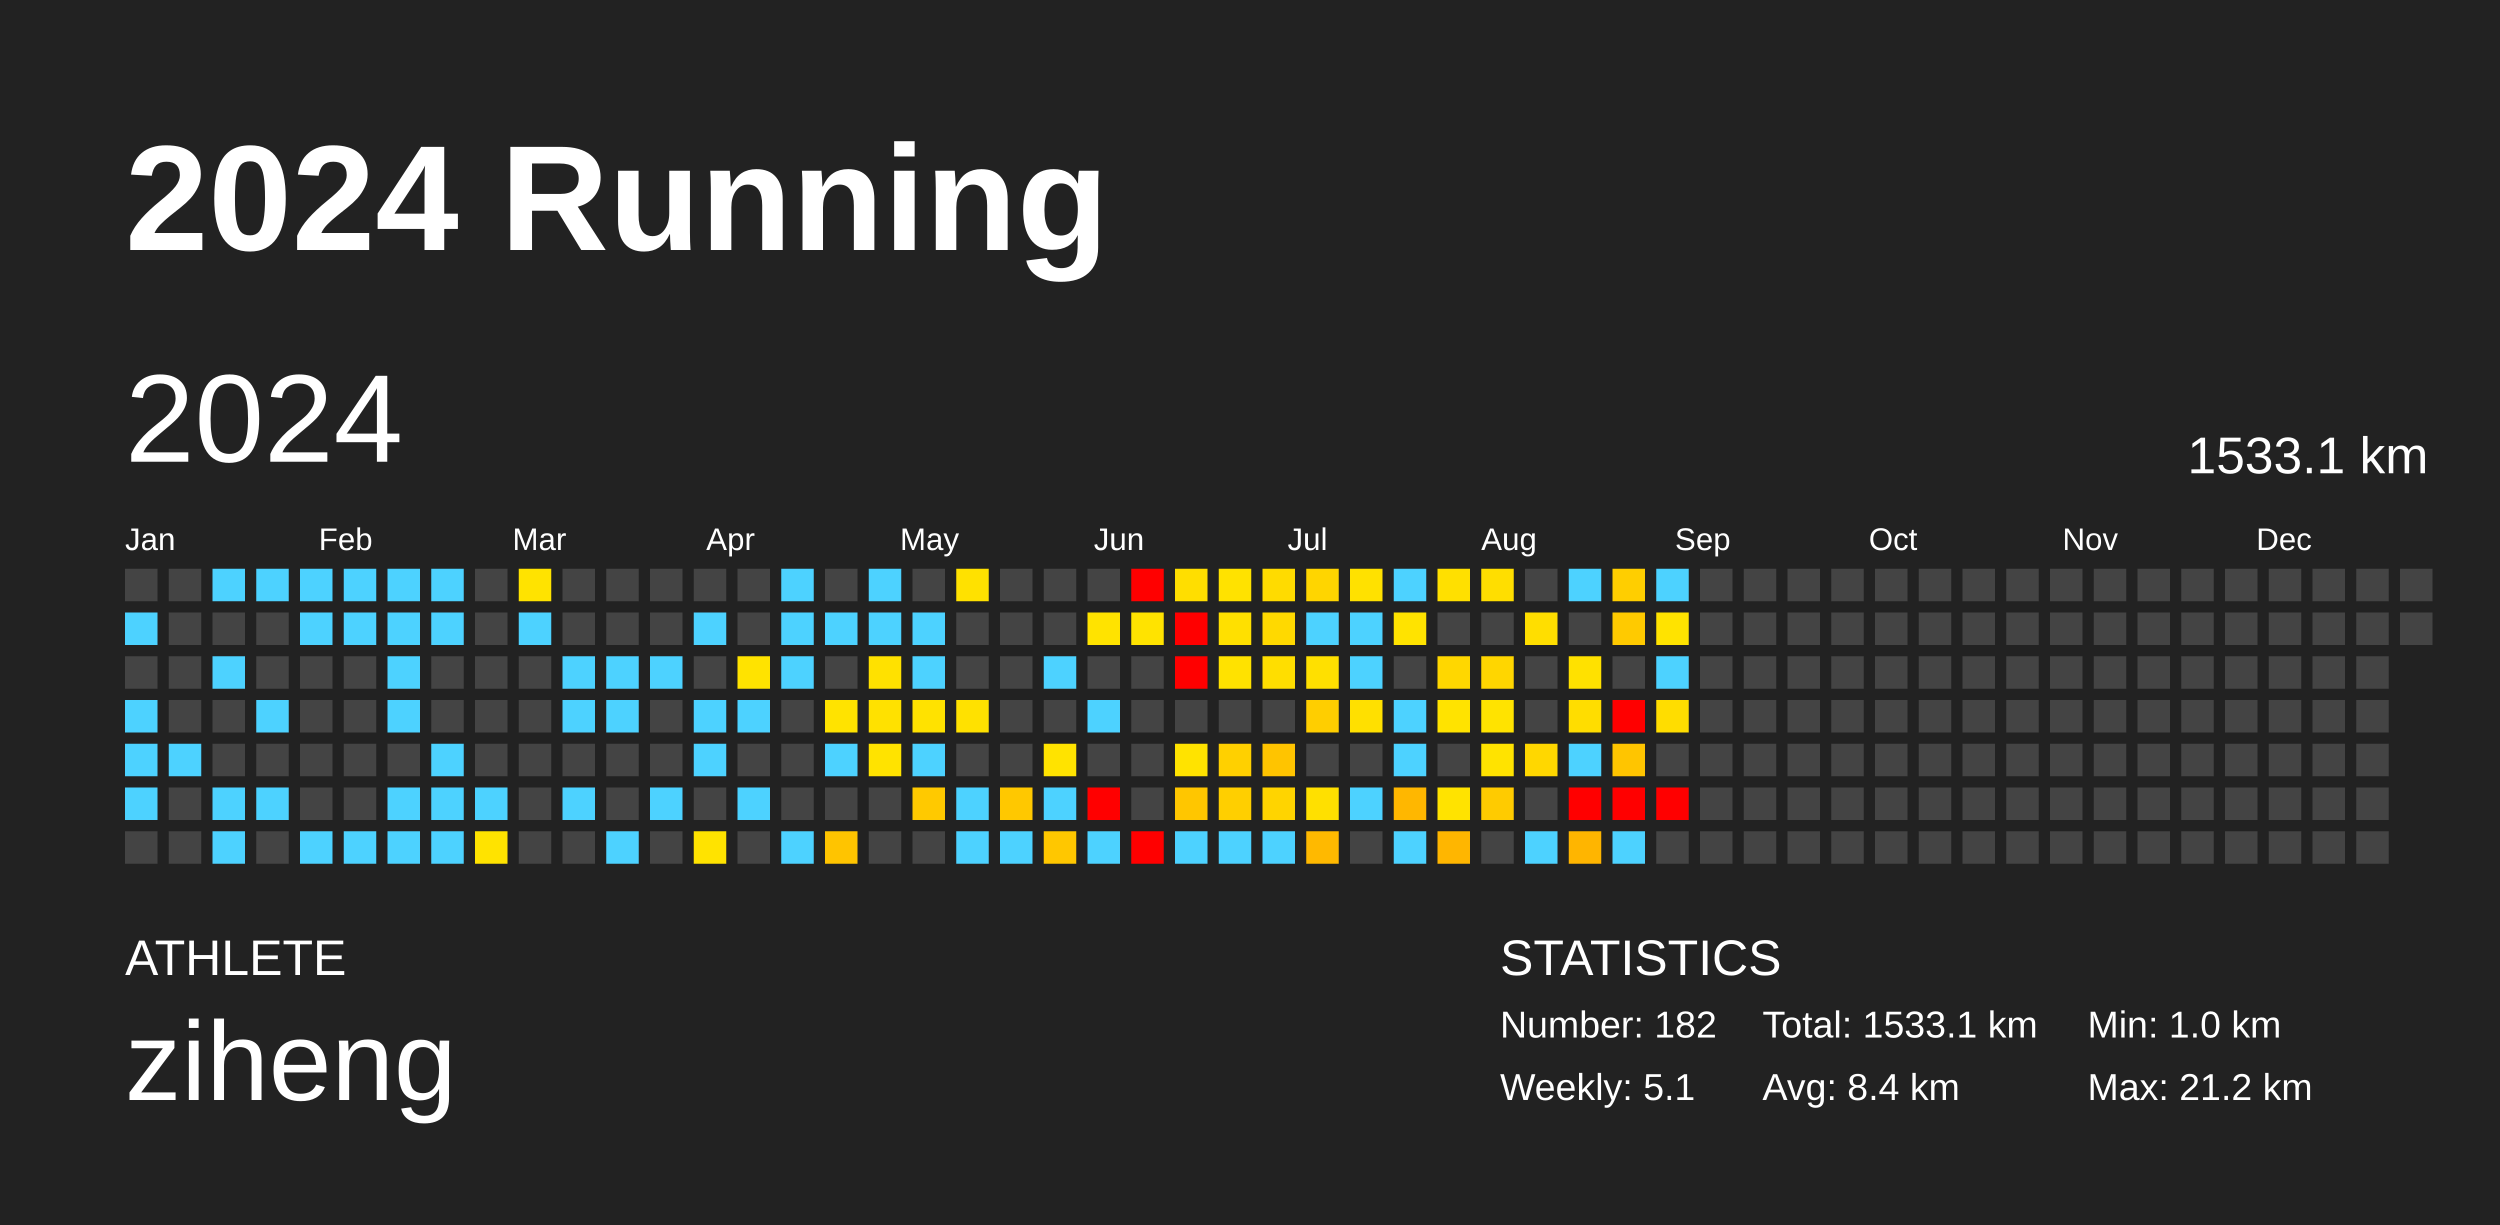
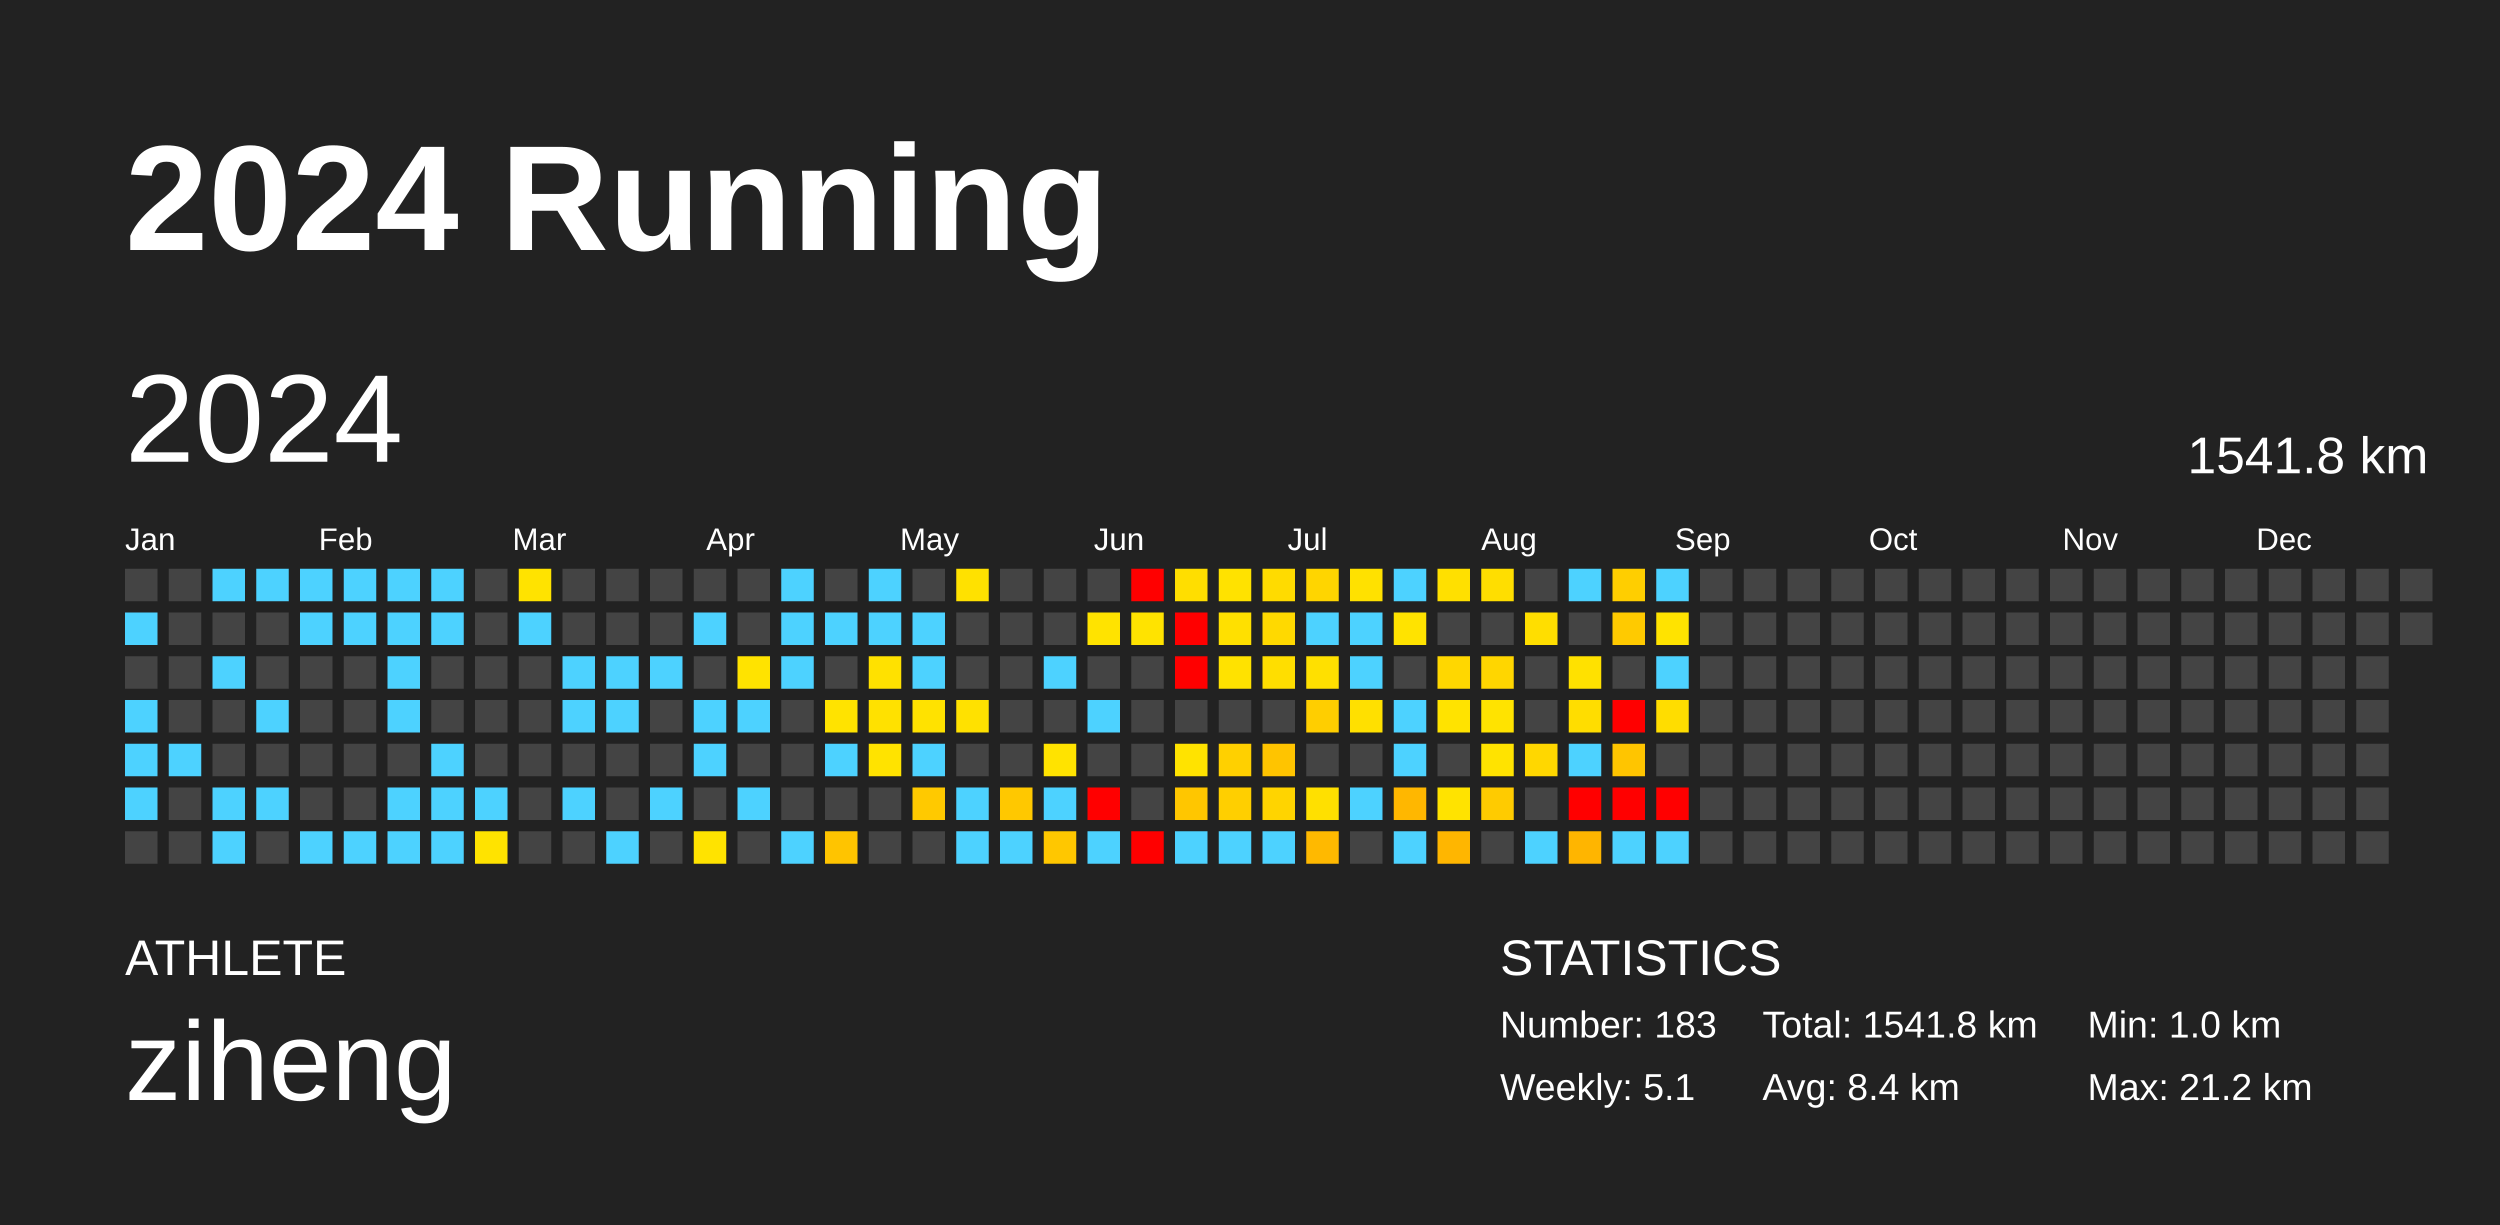
<svg xmlns="http://www.w3.org/2000/svg" baseProfile="full" height="98mm" version="1.1" viewBox="0,0,200,98" width="200mm">
  <defs />
  <rect fill="#222222" height="98" width="200" x="0" y="0" />
  <text fill="#FFFFFF" style="font-size:12px; font-family:Arial; font-weight:bold;" x="10" y="20">2024 Running</text>
  <text fill="#FFFFFF" style="font-size:4px; font-family:Arial" x="10" y="78">ATHLETE</text>
  <text fill="#FFFFFF" style="font-size:9px; font-family:Arial" x="10" y="88">ziheng</text>
  <text fill="#FFFFFF" style="font-size:4px; font-family:Arial" x="120" y="78">STATISTICS</text>
-   <text fill="#FFFFFF" style="font-size:3px; font-family:Arial" x="120" y="83">Number: 182</text>
+   <text fill="#FFFFFF" style="font-size:3px; font-family:Arial" x="120" y="83">Number: 183</text>
  <text fill="#FFFFFF" style="font-size:3px; font-family:Arial" x="120" y="88">Weekly: 5.1</text>
-   <text fill="#FFFFFF" style="font-size:3px; font-family:Arial" x="141" y="83">Total: 1533.1 km</text>
+   <text fill="#FFFFFF" style="font-size:3px; font-family:Arial" x="141" y="83">Total: 1541.8 km</text>
  <text fill="#FFFFFF" style="font-size:3px; font-family:Arial" x="141" y="88">Avg: 8.4 km</text>
  <text fill="#FFFFFF" style="font-size:3px; font-family:Arial" x="167" y="83">Min: 1.0 km</text>
  <text fill="#FFFFFF" style="font-size:3px; font-family:Arial" x="167" y="88">Max: 21.2 km</text>
  <text dominant-baseline="hanging" fill="#FFFFFF" style="font-size:10.0px; font-family:Arial;" x="10" y="30">2024</text>
-   <text dominant-baseline="hanging" fill="#FFFFFF" style="font-size:4.125px; font-family:Arial;" x="175" y="35">1533.1 km</text>
+   <text dominant-baseline="hanging" fill="#FFFFFF" style="font-size:4.125px; font-family:Arial;" x="175" y="35">1541.8 km</text>
  <text fill="#FFFFFF" style="font-size:2.5px; font-family:Arial" x="10.0" y="44">Jan</text>
  <text fill="#FFFFFF" style="font-size:2.5px; font-family:Arial" x="25.5" y="44">Feb</text>
  <text fill="#FFFFFF" style="font-size:2.5px; font-family:Arial" x="41.0" y="44">Mar</text>
  <text fill="#FFFFFF" style="font-size:2.5px; font-family:Arial" x="56.5" y="44">Apr</text>
  <text fill="#FFFFFF" style="font-size:2.5px; font-family:Arial" x="72.0" y="44">May</text>
  <text fill="#FFFFFF" style="font-size:2.5px; font-family:Arial" x="87.5" y="44">Jun</text>
  <text fill="#FFFFFF" style="font-size:2.5px; font-family:Arial" x="103.0" y="44">Jul</text>
  <text fill="#FFFFFF" style="font-size:2.5px; font-family:Arial" x="118.5" y="44">Aug</text>
  <text fill="#FFFFFF" style="font-size:2.5px; font-family:Arial" x="134.0" y="44">Sep</text>
  <text fill="#FFFFFF" style="font-size:2.5px; font-family:Arial" x="149.5" y="44">Oct</text>
  <text fill="#FFFFFF" style="font-size:2.5px; font-family:Arial" x="165.0" y="44">Nov</text>
  <text fill="#FFFFFF" style="font-size:2.5px; font-family:Arial" x="180.5" y="44">Dec</text>
  <rect fill="#444444" height="2.6" width="2.6" x="10.0" y="45.5" />
  <rect fill="#4dd2ff" height="2.6" width="2.6" x="10.0" y="49.0" />
  <rect fill="#444444" height="2.6" width="2.6" x="10.0" y="52.5" />
  <rect fill="#4dd2ff" height="2.6" width="2.6" x="10.0" y="56.0" />
  <rect fill="#4dd2ff" height="2.6" width="2.6" x="10.0" y="59.5" />
  <rect fill="#4dd2ff" height="2.6" width="2.6" x="10.0" y="63.0" />
  <rect fill="#444444" height="2.6" width="2.6" x="10.0" y="66.5" />
  <rect fill="#444444" height="2.6" width="2.6" x="13.5" y="45.5" />
  <rect fill="#444444" height="2.6" width="2.6" x="13.5" y="49.0" />
  <rect fill="#444444" height="2.6" width="2.6" x="13.5" y="52.5" />
  <rect fill="#444444" height="2.6" width="2.6" x="13.5" y="56.0" />
  <rect fill="#4dd2ff" height="2.6" width="2.6" x="13.5" y="59.5" />
  <rect fill="#444444" height="2.6" width="2.6" x="13.5" y="63.0" />
  <rect fill="#444444" height="2.6" width="2.6" x="13.5" y="66.5" />
  <rect fill="#4dd2ff" height="2.6" width="2.6" x="17.0" y="45.5" />
  <rect fill="#444444" height="2.6" width="2.6" x="17.0" y="49.0" />
  <rect fill="#4dd2ff" height="2.6" width="2.6" x="17.0" y="52.5" />
  <rect fill="#444444" height="2.6" width="2.6" x="17.0" y="56.0" />
  <rect fill="#444444" height="2.6" width="2.6" x="17.0" y="59.5" />
  <rect fill="#4dd2ff" height="2.6" width="2.6" x="17.0" y="63.0" />
  <rect fill="#4dd2ff" height="2.6" width="2.6" x="17.0" y="66.5" />
  <rect fill="#4dd2ff" height="2.6" width="2.6" x="20.5" y="45.5" />
  <rect fill="#444444" height="2.6" width="2.6" x="20.5" y="49.0" />
  <rect fill="#444444" height="2.6" width="2.6" x="20.5" y="52.5" />
  <rect fill="#4dd2ff" height="2.6" width="2.6" x="20.5" y="56.0" />
  <rect fill="#444444" height="2.6" width="2.6" x="20.5" y="59.5" />
  <rect fill="#4dd2ff" height="2.6" width="2.6" x="20.5" y="63.0" />
  <rect fill="#444444" height="2.6" width="2.6" x="20.5" y="66.5" />
  <rect fill="#4dd2ff" height="2.6" width="2.6" x="24.0" y="45.5" />
  <rect fill="#4dd2ff" height="2.6" width="2.6" x="24.0" y="49.0" />
  <rect fill="#444444" height="2.6" width="2.6" x="24.0" y="52.5" />
  <rect fill="#444444" height="2.6" width="2.6" x="24.0" y="56.0" />
  <rect fill="#444444" height="2.6" width="2.6" x="24.0" y="59.5" />
  <rect fill="#444444" height="2.6" width="2.6" x="24.0" y="63.0" />
  <rect fill="#4dd2ff" height="2.6" width="2.6" x="24.0" y="66.5" />
  <rect fill="#4dd2ff" height="2.6" width="2.6" x="27.5" y="45.5" />
  <rect fill="#4dd2ff" height="2.6" width="2.6" x="27.5" y="49.0" />
  <rect fill="#444444" height="2.6" width="2.6" x="27.5" y="52.5" />
  <rect fill="#444444" height="2.6" width="2.6" x="27.5" y="56.0" />
  <rect fill="#444444" height="2.6" width="2.6" x="27.5" y="59.5" />
  <rect fill="#444444" height="2.6" width="2.6" x="27.5" y="63.0" />
  <rect fill="#4dd2ff" height="2.6" width="2.6" x="27.5" y="66.5" />
  <rect fill="#4dd2ff" height="2.6" width="2.6" x="31.0" y="45.5" />
  <rect fill="#4dd2ff" height="2.6" width="2.6" x="31.0" y="49.0" />
  <rect fill="#4dd2ff" height="2.6" width="2.6" x="31.0" y="52.5" />
  <rect fill="#4dd2ff" height="2.6" width="2.6" x="31.0" y="56.0" />
  <rect fill="#444444" height="2.6" width="2.6" x="31.0" y="59.5" />
  <rect fill="#4dd2ff" height="2.6" width="2.6" x="31.0" y="63.0" />
  <rect fill="#4dd2ff" height="2.6" width="2.6" x="31.0" y="66.5" />
  <rect fill="#4dd2ff" height="2.6" width="2.6" x="34.5" y="45.5" />
  <rect fill="#4dd2ff" height="2.6" width="2.6" x="34.5" y="49.0" />
  <rect fill="#444444" height="2.6" width="2.6" x="34.5" y="52.5" />
  <rect fill="#444444" height="2.6" width="2.6" x="34.5" y="56.0" />
  <rect fill="#4dd2ff" height="2.6" width="2.6" x="34.5" y="59.5" />
  <rect fill="#4dd2ff" height="2.6" width="2.6" x="34.5" y="63.0" />
  <rect fill="#4dd2ff" height="2.6" width="2.6" x="34.5" y="66.5" />
  <rect fill="#444444" height="2.6" width="2.6" x="38.0" y="45.5" />
  <rect fill="#444444" height="2.6" width="2.6" x="38.0" y="49.0" />
  <rect fill="#444444" height="2.6" width="2.6" x="38.0" y="52.5" />
  <rect fill="#444444" height="2.6" width="2.6" x="38.0" y="56.0" />
  <rect fill="#444444" height="2.6" width="2.6" x="38.0" y="59.5" />
  <rect fill="#4dd2ff" height="2.6" width="2.6" x="38.0" y="63.0" />
  <rect fill="#ffe300" height="2.6" width="2.6" x="38.0" y="66.5" />
  <rect fill="#ffe300" height="2.6" width="2.6" x="41.5" y="45.5" />
  <rect fill="#4dd2ff" height="2.6" width="2.6" x="41.5" y="49.0" />
  <rect fill="#444444" height="2.6" width="2.6" x="41.5" y="52.5" />
  <rect fill="#444444" height="2.6" width="2.6" x="41.5" y="56.0" />
  <rect fill="#444444" height="2.6" width="2.6" x="41.5" y="59.5" />
  <rect fill="#444444" height="2.6" width="2.6" x="41.5" y="63.0" />
  <rect fill="#444444" height="2.6" width="2.6" x="41.5" y="66.5" />
  <rect fill="#444444" height="2.6" width="2.6" x="45.0" y="45.5" />
  <rect fill="#444444" height="2.6" width="2.6" x="45.0" y="49.0" />
  <rect fill="#4dd2ff" height="2.6" width="2.6" x="45.0" y="52.5" />
  <rect fill="#4dd2ff" height="2.6" width="2.6" x="45.0" y="56.0" />
  <rect fill="#444444" height="2.6" width="2.6" x="45.0" y="59.5" />
  <rect fill="#4dd2ff" height="2.6" width="2.6" x="45.0" y="63.0" />
  <rect fill="#444444" height="2.6" width="2.6" x="45.0" y="66.5" />
  <rect fill="#444444" height="2.6" width="2.6" x="48.5" y="45.5" />
  <rect fill="#444444" height="2.6" width="2.6" x="48.5" y="49.0" />
  <rect fill="#4dd2ff" height="2.6" width="2.6" x="48.5" y="52.5" />
  <rect fill="#4dd2ff" height="2.6" width="2.6" x="48.5" y="56.0" />
  <rect fill="#444444" height="2.6" width="2.6" x="48.5" y="59.5" />
  <rect fill="#444444" height="2.6" width="2.6" x="48.5" y="63.0" />
  <rect fill="#4dd2ff" height="2.6" width="2.6" x="48.5" y="66.5" />
  <rect fill="#444444" height="2.6" width="2.6" x="52.0" y="45.5" />
  <rect fill="#444444" height="2.6" width="2.6" x="52.0" y="49.0" />
  <rect fill="#4dd2ff" height="2.6" width="2.6" x="52.0" y="52.5" />
  <rect fill="#444444" height="2.6" width="2.6" x="52.0" y="56.0" />
  <rect fill="#444444" height="2.6" width="2.6" x="52.0" y="59.5" />
  <rect fill="#4dd2ff" height="2.6" width="2.6" x="52.0" y="63.0" />
  <rect fill="#444444" height="2.6" width="2.6" x="52.0" y="66.5" />
  <rect fill="#444444" height="2.6" width="2.6" x="55.5" y="45.5" />
  <rect fill="#4dd2ff" height="2.6" width="2.6" x="55.5" y="49.0" />
  <rect fill="#444444" height="2.6" width="2.6" x="55.5" y="52.5" />
  <rect fill="#4dd2ff" height="2.6" width="2.6" x="55.5" y="56.0" />
  <rect fill="#4dd2ff" height="2.6" width="2.6" x="55.5" y="59.5" />
  <rect fill="#444444" height="2.6" width="2.6" x="55.5" y="63.0" />
  <rect fill="#ffe300" height="2.6" width="2.6" x="55.5" y="66.5" />
  <rect fill="#444444" height="2.6" width="2.6" x="59.0" y="45.5" />
  <rect fill="#444444" height="2.6" width="2.6" x="59.0" y="49.0" />
  <rect fill="#ffe300" height="2.6" width="2.6" x="59.0" y="52.5" />
  <rect fill="#4dd2ff" height="2.6" width="2.6" x="59.0" y="56.0" />
  <rect fill="#444444" height="2.6" width="2.6" x="59.0" y="59.5" />
  <rect fill="#4dd2ff" height="2.6" width="2.6" x="59.0" y="63.0" />
  <rect fill="#444444" height="2.6" width="2.6" x="59.0" y="66.5" />
  <rect fill="#4dd2ff" height="2.6" width="2.6" x="62.5" y="45.5" />
  <rect fill="#4dd2ff" height="2.6" width="2.6" x="62.5" y="49.0" />
  <rect fill="#4dd2ff" height="2.6" width="2.6" x="62.5" y="52.5" />
  <rect fill="#444444" height="2.6" width="2.6" x="62.5" y="56.0" />
  <rect fill="#444444" height="2.6" width="2.6" x="62.5" y="59.5" />
  <rect fill="#444444" height="2.6" width="2.6" x="62.5" y="63.0" />
  <rect fill="#4dd2ff" height="2.6" width="2.6" x="62.5" y="66.5" />
  <rect fill="#444444" height="2.6" width="2.6" x="66.0" y="45.5" />
  <rect fill="#4dd2ff" height="2.6" width="2.6" x="66.0" y="49.0" />
  <rect fill="#444444" height="2.6" width="2.6" x="66.0" y="52.5" />
  <rect fill="#ffe300" height="2.6" width="2.6" x="66.0" y="56.0" />
  <rect fill="#4dd2ff" height="2.6" width="2.6" x="66.0" y="59.5" />
  <rect fill="#444444" height="2.6" width="2.6" x="66.0" y="63.0" />
  <rect fill="#ffc400" height="2.6" width="2.6" x="66.0" y="66.5" />
  <rect fill="#4dd2ff" height="2.6" width="2.6" x="69.5" y="45.5" />
  <rect fill="#4dd2ff" height="2.6" width="2.6" x="69.5" y="49.0" />
  <rect fill="#ffe100" height="2.6" width="2.6" x="69.5" y="52.5" />
  <rect fill="#ffe100" height="2.6" width="2.6" x="69.5" y="56.0" />
  <rect fill="#ffe300" height="2.6" width="2.6" x="69.5" y="59.5" />
  <rect fill="#444444" height="2.6" width="2.6" x="69.5" y="63.0" />
  <rect fill="#444444" height="2.6" width="2.6" x="69.5" y="66.5" />
  <rect fill="#444444" height="2.6" width="2.6" x="73.0" y="45.5" />
  <rect fill="#4dd2ff" height="2.6" width="2.6" x="73.0" y="49.0" />
  <rect fill="#4dd2ff" height="2.6" width="2.6" x="73.0" y="52.5" />
  <rect fill="#ffe200" height="2.6" width="2.6" x="73.0" y="56.0" />
  <rect fill="#4dd2ff" height="2.6" width="2.6" x="73.0" y="59.5" />
  <rect fill="#ffc900" height="2.6" width="2.6" x="73.0" y="63.0" />
  <rect fill="#444444" height="2.6" width="2.6" x="73.0" y="66.5" />
  <rect fill="#ffe100" height="2.6" width="2.6" x="76.5" y="45.5" />
  <rect fill="#444444" height="2.6" width="2.6" x="76.5" y="49.0" />
  <rect fill="#444444" height="2.6" width="2.6" x="76.5" y="52.5" />
  <rect fill="#ffe100" height="2.6" width="2.6" x="76.5" y="56.0" />
  <rect fill="#444444" height="2.6" width="2.6" x="76.5" y="59.5" />
  <rect fill="#4dd2ff" height="2.6" width="2.6" x="76.5" y="63.0" />
  <rect fill="#4dd2ff" height="2.6" width="2.6" x="76.5" y="66.5" />
  <rect fill="#444444" height="2.6" width="2.6" x="80.0" y="45.5" />
  <rect fill="#444444" height="2.6" width="2.6" x="80.0" y="49.0" />
  <rect fill="#444444" height="2.6" width="2.6" x="80.0" y="52.5" />
  <rect fill="#444444" height="2.6" width="2.6" x="80.0" y="56.0" />
  <rect fill="#444444" height="2.6" width="2.6" x="80.0" y="59.5" />
  <rect fill="#ffc800" height="2.6" width="2.6" x="80.0" y="63.0" />
  <rect fill="#4dd2ff" height="2.6" width="2.6" x="80.0" y="66.5" />
  <rect fill="#444444" height="2.6" width="2.6" x="83.5" y="45.5" />
  <rect fill="#444444" height="2.6" width="2.6" x="83.5" y="49.0" />
  <rect fill="#4dd2ff" height="2.6" width="2.6" x="83.5" y="52.5" />
  <rect fill="#444444" height="2.6" width="2.6" x="83.5" y="56.0" />
  <rect fill="#ffe300" height="2.6" width="2.6" x="83.5" y="59.5" />
  <rect fill="#4dd2ff" height="2.6" width="2.6" x="83.5" y="63.0" />
  <rect fill="#ffc700" height="2.6" width="2.6" x="83.5" y="66.5" />
  <rect fill="#444444" height="2.6" width="2.6" x="87.0" y="45.5" />
  <rect fill="#ffe300" height="2.6" width="2.6" x="87.0" y="49.0" />
  <rect fill="#444444" height="2.6" width="2.6" x="87.0" y="52.5" />
  <rect fill="#4dd2ff" height="2.6" width="2.6" x="87.0" y="56.0" />
  <rect fill="#444444" height="2.6" width="2.6" x="87.0" y="59.5" />
  <rect fill="red" height="2.6" width="2.6" x="87.0" y="63.0" />
  <rect fill="#4dd2ff" height="2.6" width="2.6" x="87.0" y="66.5" />
  <rect fill="red" height="2.6" width="2.6" x="90.5" y="45.5" />
  <rect fill="#ffe300" height="2.6" width="2.6" x="90.5" y="49.0" />
  <rect fill="#444444" height="2.6" width="2.6" x="90.5" y="52.5" />
  <rect fill="#444444" height="2.6" width="2.6" x="90.5" y="56.0" />
  <rect fill="#444444" height="2.6" width="2.6" x="90.5" y="59.5" />
  <rect fill="#444444" height="2.6" width="2.6" x="90.5" y="63.0" />
  <rect fill="red" height="2.6" width="2.6" x="90.5" y="66.5" />
  <rect fill="#ffde00" height="2.6" width="2.6" x="94.0" y="45.5" />
  <rect fill="red" height="2.6" width="2.6" x="94.0" y="49.0" />
  <rect fill="red" height="2.6" width="2.6" x="94.0" y="52.5" />
  <rect fill="#444444" height="2.6" width="2.6" x="94.0" y="56.0" />
  <rect fill="#ffe300" height="2.6" width="2.6" x="94.0" y="59.5" />
  <rect fill="#ffc600" height="2.6" width="2.6" x="94.0" y="63.0" />
  <rect fill="#4dd2ff" height="2.6" width="2.6" x="94.0" y="66.5" />
  <rect fill="#ffe200" height="2.6" width="2.6" x="97.5" y="45.5" />
  <rect fill="#ffe000" height="2.6" width="2.6" x="97.5" y="49.0" />
  <rect fill="#ffe200" height="2.6" width="2.6" x="97.5" y="52.5" />
  <rect fill="#444444" height="2.6" width="2.6" x="97.5" y="56.0" />
  <rect fill="#ffd000" height="2.6" width="2.6" x="97.5" y="59.5" />
  <rect fill="#ffcf00" height="2.6" width="2.6" x="97.5" y="63.0" />
  <rect fill="#4dd2ff" height="2.6" width="2.6" x="97.5" y="66.5" />
  <rect fill="#ffdb00" height="2.6" width="2.6" x="101.0" y="45.5" />
  <rect fill="#ffd900" height="2.6" width="2.6" x="101.0" y="49.0" />
  <rect fill="#ffde00" height="2.6" width="2.6" x="101.0" y="52.5" />
  <rect fill="#444444" height="2.6" width="2.6" x="101.0" y="56.0" />
  <rect fill="#ffc400" height="2.6" width="2.6" x="101.0" y="59.5" />
  <rect fill="#ffd400" height="2.6" width="2.6" x="101.0" y="63.0" />
  <rect fill="#4dd2ff" height="2.6" width="2.6" x="101.0" y="66.5" />
  <rect fill="#ffd500" height="2.6" width="2.6" x="104.5" y="45.5" />
  <rect fill="#4dd2ff" height="2.6" width="2.6" x="104.5" y="49.0" />
  <rect fill="#ffe000" height="2.6" width="2.6" x="104.5" y="52.5" />
  <rect fill="#ffce00" height="2.6" width="2.6" x="104.5" y="56.0" />
  <rect fill="#444444" height="2.6" width="2.6" x="104.5" y="59.5" />
  <rect fill="#ffe000" height="2.6" width="2.6" x="104.5" y="63.0" />
  <rect fill="#ffb900" height="2.6" width="2.6" x="104.5" y="66.5" />
  <rect fill="#ffe100" height="2.6" width="2.6" x="108.0" y="45.5" />
  <rect fill="#4dd2ff" height="2.6" width="2.6" x="108.0" y="49.0" />
  <rect fill="#4dd2ff" height="2.6" width="2.6" x="108.0" y="52.5" />
  <rect fill="#ffe000" height="2.6" width="2.6" x="108.0" y="56.0" />
  <rect fill="#444444" height="2.6" width="2.6" x="108.0" y="59.5" />
  <rect fill="#4dd2ff" height="2.6" width="2.6" x="108.0" y="63.0" />
  <rect fill="#444444" height="2.6" width="2.6" x="108.0" y="66.5" />
  <rect fill="#4dd2ff" height="2.6" width="2.6" x="111.5" y="45.5" />
  <rect fill="#ffe300" height="2.6" width="2.6" x="111.5" y="49.0" />
  <rect fill="#444444" height="2.6" width="2.6" x="111.5" y="52.5" />
  <rect fill="#4dd2ff" height="2.6" width="2.6" x="111.5" y="56.0" />
  <rect fill="#4dd2ff" height="2.6" width="2.6" x="111.5" y="59.5" />
  <rect fill="#ffb700" height="2.6" width="2.6" x="111.5" y="63.0" />
  <rect fill="#4dd2ff" height="2.6" width="2.6" x="111.5" y="66.5" />
  <rect fill="#ffe000" height="2.6" width="2.6" x="115.0" y="45.5" />
  <rect fill="#444444" height="2.6" width="2.6" x="115.0" y="49.0" />
  <rect fill="#ffd700" height="2.6" width="2.6" x="115.0" y="52.5" />
  <rect fill="#ffe300" height="2.6" width="2.6" x="115.0" y="56.0" />
  <rect fill="#444444" height="2.6" width="2.6" x="115.0" y="59.5" />
  <rect fill="#ffe300" height="2.6" width="2.6" x="115.0" y="63.0" />
  <rect fill="#ffb600" height="2.6" width="2.6" x="115.0" y="66.5" />
  <rect fill="#ffde00" height="2.6" width="2.6" x="118.5" y="45.5" />
  <rect fill="#444444" height="2.6" width="2.6" x="118.5" y="49.0" />
  <rect fill="#ffd600" height="2.6" width="2.6" x="118.5" y="52.5" />
  <rect fill="#ffe300" height="2.6" width="2.6" x="118.5" y="56.0" />
  <rect fill="#ffe300" height="2.6" width="2.6" x="118.5" y="59.5" />
  <rect fill="#ffcb00" height="2.6" width="2.6" x="118.5" y="63.0" />
  <rect fill="#444444" height="2.6" width="2.6" x="118.5" y="66.5" />
  <rect fill="#444444" height="2.6" width="2.6" x="122.0" y="45.5" />
  <rect fill="#ffde00" height="2.6" width="2.6" x="122.0" y="49.0" />
  <rect fill="#444444" height="2.6" width="2.6" x="122.0" y="52.5" />
  <rect fill="#444444" height="2.6" width="2.6" x="122.0" y="56.0" />
  <rect fill="#ffd700" height="2.6" width="2.6" x="122.0" y="59.5" />
  <rect fill="#444444" height="2.6" width="2.6" x="122.0" y="63.0" />
  <rect fill="#4dd2ff" height="2.6" width="2.6" x="122.0" y="66.5" />
  <rect fill="#4dd2ff" height="2.6" width="2.6" x="125.5" y="45.5" />
  <rect fill="#444444" height="2.6" width="2.6" x="125.5" y="49.0" />
  <rect fill="#ffe100" height="2.6" width="2.6" x="125.5" y="52.5" />
  <rect fill="#ffdd00" height="2.6" width="2.6" x="125.5" y="56.0" />
  <rect fill="#4dd2ff" height="2.6" width="2.6" x="125.5" y="59.5" />
  <rect fill="red" height="2.6" width="2.6" x="125.5" y="63.0" />
  <rect fill="#ffb500" height="2.6" width="2.6" x="125.5" y="66.5" />
  <rect fill="#ffce00" height="2.6" width="2.6" x="129.0" y="45.5" />
  <rect fill="#ffca00" height="2.6" width="2.6" x="129.0" y="49.0" />
  <rect fill="#444444" height="2.6" width="2.6" x="129.0" y="52.5" />
  <rect fill="red" height="2.6" width="2.6" x="129.0" y="56.0" />
  <rect fill="#ffc500" height="2.6" width="2.6" x="129.0" y="59.5" />
  <rect fill="red" height="2.6" width="2.6" x="129.0" y="63.0" />
  <rect fill="#4dd2ff" height="2.6" width="2.6" x="129.0" y="66.5" />
  <rect fill="#4dd2ff" height="2.6" width="2.6" x="132.5" y="45.5" />
  <rect fill="#ffe300" height="2.6" width="2.6" x="132.5" y="49.0" />
  <rect fill="#4dd2ff" height="2.6" width="2.6" x="132.5" y="52.5" />
  <rect fill="#ffdd00" height="2.6" width="2.6" x="132.5" y="56.0" />
  <rect fill="#444444" height="2.6" width="2.6" x="132.5" y="59.5" />
  <rect fill="red" height="2.6" width="2.6" x="132.5" y="63.0" />
-   <rect fill="#444444" height="2.6" width="2.6" x="132.5" y="66.5" />
+   <rect fill="#4dd2ff" height="2.6" width="2.6" x="132.5" y="66.5" />
  <rect fill="#444444" height="2.6" width="2.6" x="136.0" y="45.5" />
  <rect fill="#444444" height="2.6" width="2.6" x="136.0" y="49.0" />
  <rect fill="#444444" height="2.6" width="2.6" x="136.0" y="52.5" />
  <rect fill="#444444" height="2.6" width="2.6" x="136.0" y="56.0" />
  <rect fill="#444444" height="2.6" width="2.6" x="136.0" y="59.5" />
  <rect fill="#444444" height="2.6" width="2.6" x="136.0" y="63.0" />
  <rect fill="#444444" height="2.6" width="2.6" x="136.0" y="66.5" />
  <rect fill="#444444" height="2.6" width="2.6" x="139.5" y="45.5" />
  <rect fill="#444444" height="2.6" width="2.6" x="139.5" y="49.0" />
  <rect fill="#444444" height="2.6" width="2.6" x="139.5" y="52.5" />
  <rect fill="#444444" height="2.6" width="2.6" x="139.5" y="56.0" />
  <rect fill="#444444" height="2.6" width="2.6" x="139.5" y="59.5" />
  <rect fill="#444444" height="2.6" width="2.6" x="139.5" y="63.0" />
  <rect fill="#444444" height="2.6" width="2.6" x="139.5" y="66.5" />
  <rect fill="#444444" height="2.6" width="2.6" x="143.0" y="45.5" />
  <rect fill="#444444" height="2.6" width="2.6" x="143.0" y="49.0" />
  <rect fill="#444444" height="2.6" width="2.6" x="143.0" y="52.5" />
  <rect fill="#444444" height="2.6" width="2.6" x="143.0" y="56.0" />
  <rect fill="#444444" height="2.6" width="2.6" x="143.0" y="59.5" />
  <rect fill="#444444" height="2.6" width="2.6" x="143.0" y="63.0" />
  <rect fill="#444444" height="2.6" width="2.6" x="143.0" y="66.5" />
  <rect fill="#444444" height="2.6" width="2.6" x="146.5" y="45.5" />
  <rect fill="#444444" height="2.6" width="2.6" x="146.5" y="49.0" />
  <rect fill="#444444" height="2.6" width="2.6" x="146.5" y="52.5" />
  <rect fill="#444444" height="2.6" width="2.6" x="146.5" y="56.0" />
  <rect fill="#444444" height="2.6" width="2.6" x="146.5" y="59.5" />
  <rect fill="#444444" height="2.6" width="2.6" x="146.5" y="63.0" />
  <rect fill="#444444" height="2.6" width="2.6" x="146.5" y="66.5" />
  <rect fill="#444444" height="2.6" width="2.6" x="150.0" y="45.5" />
  <rect fill="#444444" height="2.6" width="2.6" x="150.0" y="49.0" />
  <rect fill="#444444" height="2.6" width="2.6" x="150.0" y="52.5" />
  <rect fill="#444444" height="2.6" width="2.6" x="150.0" y="56.0" />
  <rect fill="#444444" height="2.6" width="2.6" x="150.0" y="59.5" />
  <rect fill="#444444" height="2.6" width="2.6" x="150.0" y="63.0" />
  <rect fill="#444444" height="2.6" width="2.6" x="150.0" y="66.5" />
  <rect fill="#444444" height="2.6" width="2.6" x="153.5" y="45.5" />
  <rect fill="#444444" height="2.6" width="2.6" x="153.5" y="49.0" />
  <rect fill="#444444" height="2.6" width="2.6" x="153.5" y="52.5" />
  <rect fill="#444444" height="2.6" width="2.6" x="153.5" y="56.0" />
  <rect fill="#444444" height="2.6" width="2.6" x="153.5" y="59.5" />
  <rect fill="#444444" height="2.6" width="2.6" x="153.5" y="63.0" />
  <rect fill="#444444" height="2.6" width="2.6" x="153.5" y="66.5" />
  <rect fill="#444444" height="2.6" width="2.6" x="157.0" y="45.5" />
  <rect fill="#444444" height="2.6" width="2.6" x="157.0" y="49.0" />
  <rect fill="#444444" height="2.6" width="2.6" x="157.0" y="52.5" />
  <rect fill="#444444" height="2.6" width="2.6" x="157.0" y="56.0" />
  <rect fill="#444444" height="2.6" width="2.6" x="157.0" y="59.5" />
  <rect fill="#444444" height="2.6" width="2.6" x="157.0" y="63.0" />
  <rect fill="#444444" height="2.6" width="2.6" x="157.0" y="66.5" />
  <rect fill="#444444" height="2.6" width="2.6" x="160.5" y="45.5" />
  <rect fill="#444444" height="2.6" width="2.6" x="160.5" y="49.0" />
  <rect fill="#444444" height="2.6" width="2.6" x="160.5" y="52.5" />
  <rect fill="#444444" height="2.6" width="2.6" x="160.5" y="56.0" />
  <rect fill="#444444" height="2.6" width="2.6" x="160.5" y="59.5" />
  <rect fill="#444444" height="2.6" width="2.6" x="160.5" y="63.0" />
  <rect fill="#444444" height="2.6" width="2.6" x="160.5" y="66.5" />
  <rect fill="#444444" height="2.6" width="2.6" x="164.0" y="45.5" />
  <rect fill="#444444" height="2.6" width="2.6" x="164.0" y="49.0" />
  <rect fill="#444444" height="2.6" width="2.6" x="164.0" y="52.5" />
  <rect fill="#444444" height="2.6" width="2.6" x="164.0" y="56.0" />
  <rect fill="#444444" height="2.6" width="2.6" x="164.0" y="59.5" />
  <rect fill="#444444" height="2.6" width="2.6" x="164.0" y="63.0" />
  <rect fill="#444444" height="2.6" width="2.6" x="164.0" y="66.5" />
  <rect fill="#444444" height="2.6" width="2.6" x="167.5" y="45.5" />
  <rect fill="#444444" height="2.6" width="2.6" x="167.5" y="49.0" />
  <rect fill="#444444" height="2.6" width="2.6" x="167.5" y="52.5" />
  <rect fill="#444444" height="2.6" width="2.6" x="167.5" y="56.0" />
  <rect fill="#444444" height="2.6" width="2.6" x="167.5" y="59.5" />
  <rect fill="#444444" height="2.6" width="2.6" x="167.5" y="63.0" />
  <rect fill="#444444" height="2.6" width="2.6" x="167.5" y="66.5" />
  <rect fill="#444444" height="2.6" width="2.6" x="171.0" y="45.5" />
  <rect fill="#444444" height="2.6" width="2.6" x="171.0" y="49.0" />
  <rect fill="#444444" height="2.6" width="2.6" x="171.0" y="52.5" />
  <rect fill="#444444" height="2.6" width="2.6" x="171.0" y="56.0" />
  <rect fill="#444444" height="2.6" width="2.6" x="171.0" y="59.5" />
  <rect fill="#444444" height="2.6" width="2.6" x="171.0" y="63.0" />
  <rect fill="#444444" height="2.6" width="2.6" x="171.0" y="66.5" />
  <rect fill="#444444" height="2.6" width="2.6" x="174.5" y="45.5" />
  <rect fill="#444444" height="2.6" width="2.6" x="174.5" y="49.0" />
  <rect fill="#444444" height="2.6" width="2.6" x="174.5" y="52.5" />
  <rect fill="#444444" height="2.6" width="2.6" x="174.5" y="56.0" />
  <rect fill="#444444" height="2.6" width="2.6" x="174.5" y="59.5" />
  <rect fill="#444444" height="2.6" width="2.6" x="174.5" y="63.0" />
  <rect fill="#444444" height="2.6" width="2.6" x="174.5" y="66.5" />
  <rect fill="#444444" height="2.6" width="2.6" x="178.0" y="45.5" />
  <rect fill="#444444" height="2.6" width="2.6" x="178.0" y="49.0" />
  <rect fill="#444444" height="2.6" width="2.6" x="178.0" y="52.5" />
  <rect fill="#444444" height="2.6" width="2.6" x="178.0" y="56.0" />
  <rect fill="#444444" height="2.6" width="2.6" x="178.0" y="59.5" />
  <rect fill="#444444" height="2.6" width="2.6" x="178.0" y="63.0" />
  <rect fill="#444444" height="2.6" width="2.6" x="178.0" y="66.5" />
  <rect fill="#444444" height="2.6" width="2.6" x="181.5" y="45.5" />
  <rect fill="#444444" height="2.6" width="2.6" x="181.5" y="49.0" />
  <rect fill="#444444" height="2.6" width="2.6" x="181.5" y="52.5" />
  <rect fill="#444444" height="2.6" width="2.6" x="181.5" y="56.0" />
  <rect fill="#444444" height="2.6" width="2.6" x="181.5" y="59.5" />
  <rect fill="#444444" height="2.6" width="2.6" x="181.5" y="63.0" />
  <rect fill="#444444" height="2.6" width="2.6" x="181.5" y="66.5" />
  <rect fill="#444444" height="2.6" width="2.6" x="185.0" y="45.5" />
  <rect fill="#444444" height="2.6" width="2.6" x="185.0" y="49.0" />
  <rect fill="#444444" height="2.6" width="2.6" x="185.0" y="52.5" />
  <rect fill="#444444" height="2.6" width="2.6" x="185.0" y="56.0" />
  <rect fill="#444444" height="2.6" width="2.6" x="185.0" y="59.5" />
  <rect fill="#444444" height="2.6" width="2.6" x="185.0" y="63.0" />
  <rect fill="#444444" height="2.6" width="2.6" x="185.0" y="66.5" />
  <rect fill="#444444" height="2.6" width="2.6" x="188.5" y="45.5" />
  <rect fill="#444444" height="2.6" width="2.6" x="188.5" y="49.0" />
  <rect fill="#444444" height="2.6" width="2.6" x="188.5" y="52.5" />
  <rect fill="#444444" height="2.6" width="2.6" x="188.5" y="56.0" />
  <rect fill="#444444" height="2.6" width="2.6" x="188.5" y="59.5" />
  <rect fill="#444444" height="2.6" width="2.6" x="188.5" y="63.0" />
  <rect fill="#444444" height="2.6" width="2.6" x="188.5" y="66.5" />
  <rect fill="#444444" height="2.6" width="2.6" x="192.0" y="45.5" />
  <rect fill="#444444" height="2.6" width="2.6" x="192.0" y="49.0" />
</svg>
